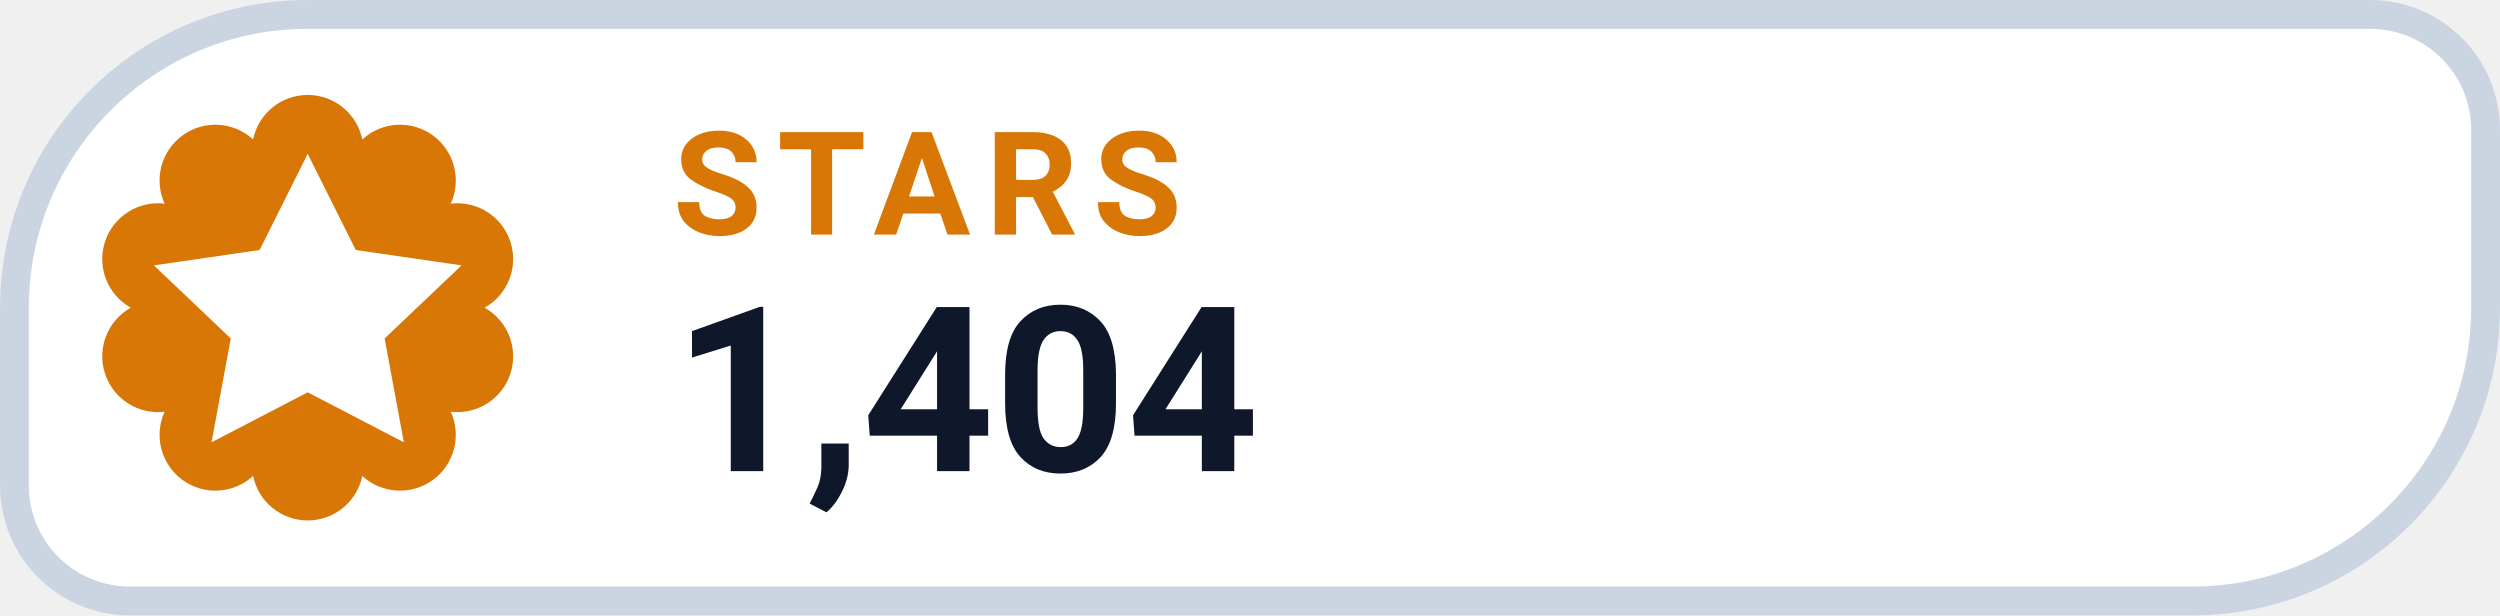
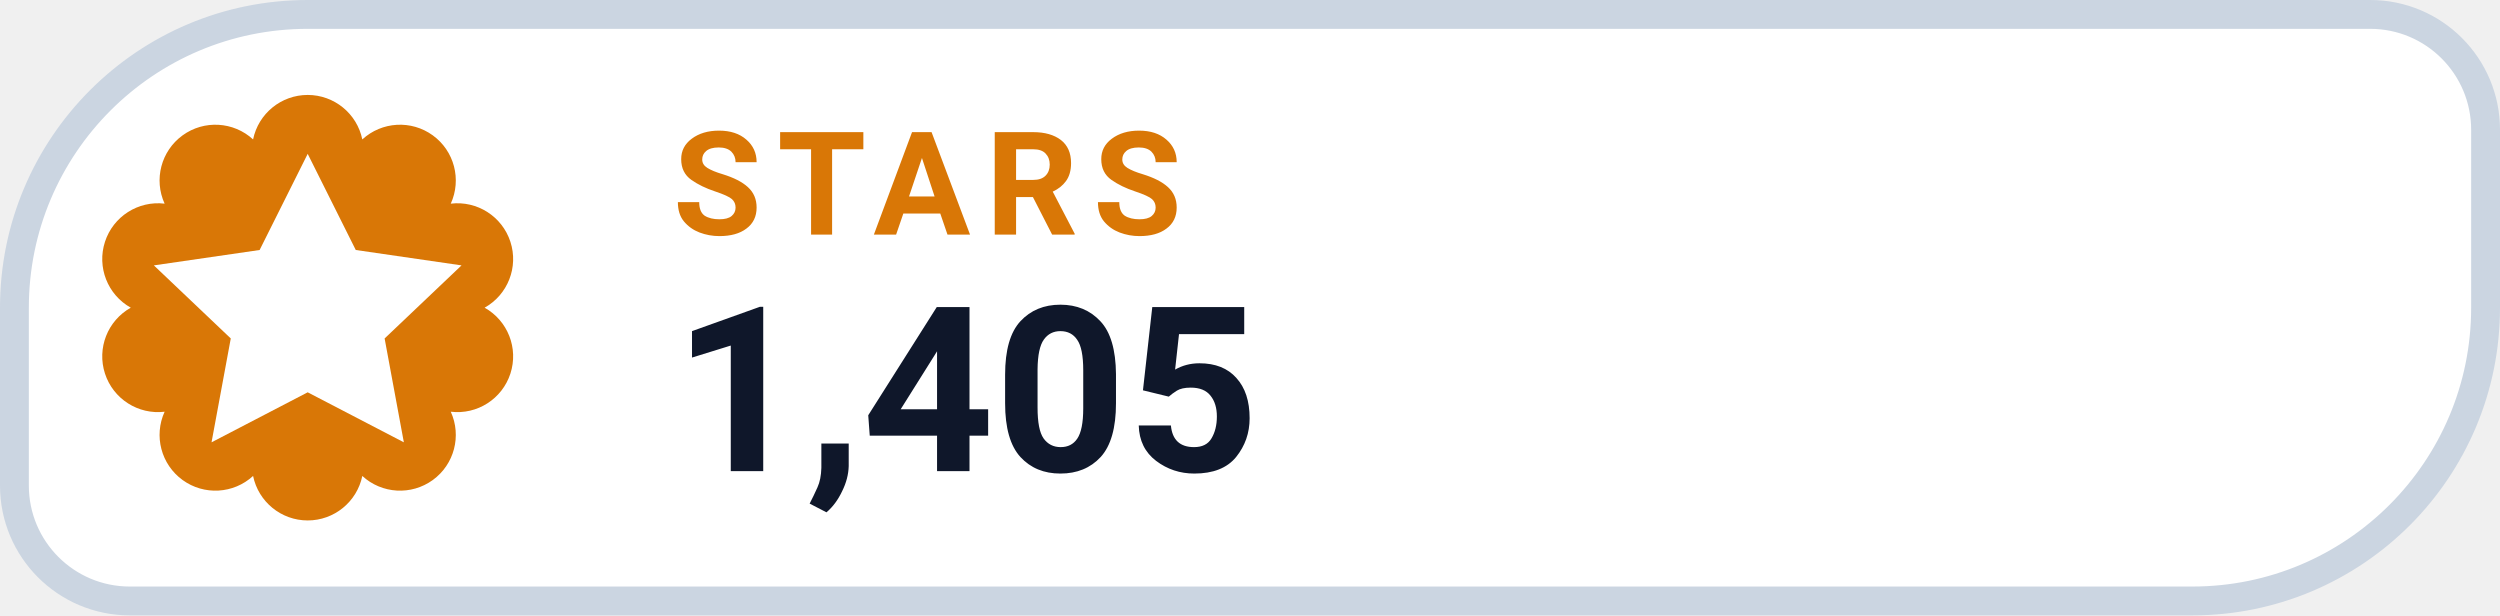
- <svg xmlns="http://www.w3.org/2000/svg" width="130" height="32" viewBox="0 0 130 32" role="img" aria-label="STARS 1,404">
+ <svg xmlns="http://www.w3.org/2000/svg" width="130" height="32" viewBox="0 0 130 32" role="img" aria-label="STARS 1,405">
  <path d="M 16.00 0.75 H 123.25 A 6.00 6.00 0 0 1 129.25 6.75 V 16.00 A 15.25 15.25 0 0 1 114.00 31.25 H 6.75 A 6.00 6.00 0 0 1 0.75 25.25 V 16.00 A 15.25 15.25 0 0 1 16.00 0.75 Z" fill="#FFFFFF" stroke="#CBD5E1" stroke-width="1.5" />
  <path d="M 13.16 7.25 A 2.90 2.90 0 0 1 18.84 7.25 A 2.90 2.90 0 0 1 23.44 10.59 A 2.90 2.90 0 0 1 25.20 16.00 A 2.90 2.90 0 0 1 23.44 21.41 A 2.90 2.90 0 0 1 18.84 24.75 A 2.90 2.90 0 0 1 13.16 24.75 A 2.90 2.90 0 0 1 8.56 21.41 A 2.90 2.90 0 0 1 6.80 16.00 A 2.90 2.90 0 0 1 8.56 10.59 A 2.90 2.90 0 0 1 13.16 7.25 Z" fill="#D97706" />
  <g transform="translate(16 16)" style="color:#FFFFFF;">
    <path d="M0 -8 l2.5 5 5.5 .8 -4 3.8 1 5.4 -5 -2.6 -5 2.6 1 -5.4 -4 -3.8 5.5 -.8 Z" fill="currentColor" />
  </g>
  <text x="35" y="12.2" fill="#D97706" font-family="-apple-system,BlinkMacSystemFont,'Segoe UI',Roboto,Helvetica,Arial,sans-serif" font-size="7.5" font-weight="700" letter-spacing=".8">STARS</text>
-   <text x="35" y="24.5" fill="#0F172A" font-family="-apple-system,BlinkMacSystemFont,'Segoe UI',Roboto,Helvetica,Arial,sans-serif" font-size="12" font-weight="750">1,404</text>
+   <text x="35" y="24.5" fill="#0F172A" font-family="-apple-system,BlinkMacSystemFont,'Segoe UI',Roboto,Helvetica,Arial,sans-serif" font-size="12" font-weight="750">1,405</text>
</svg>
